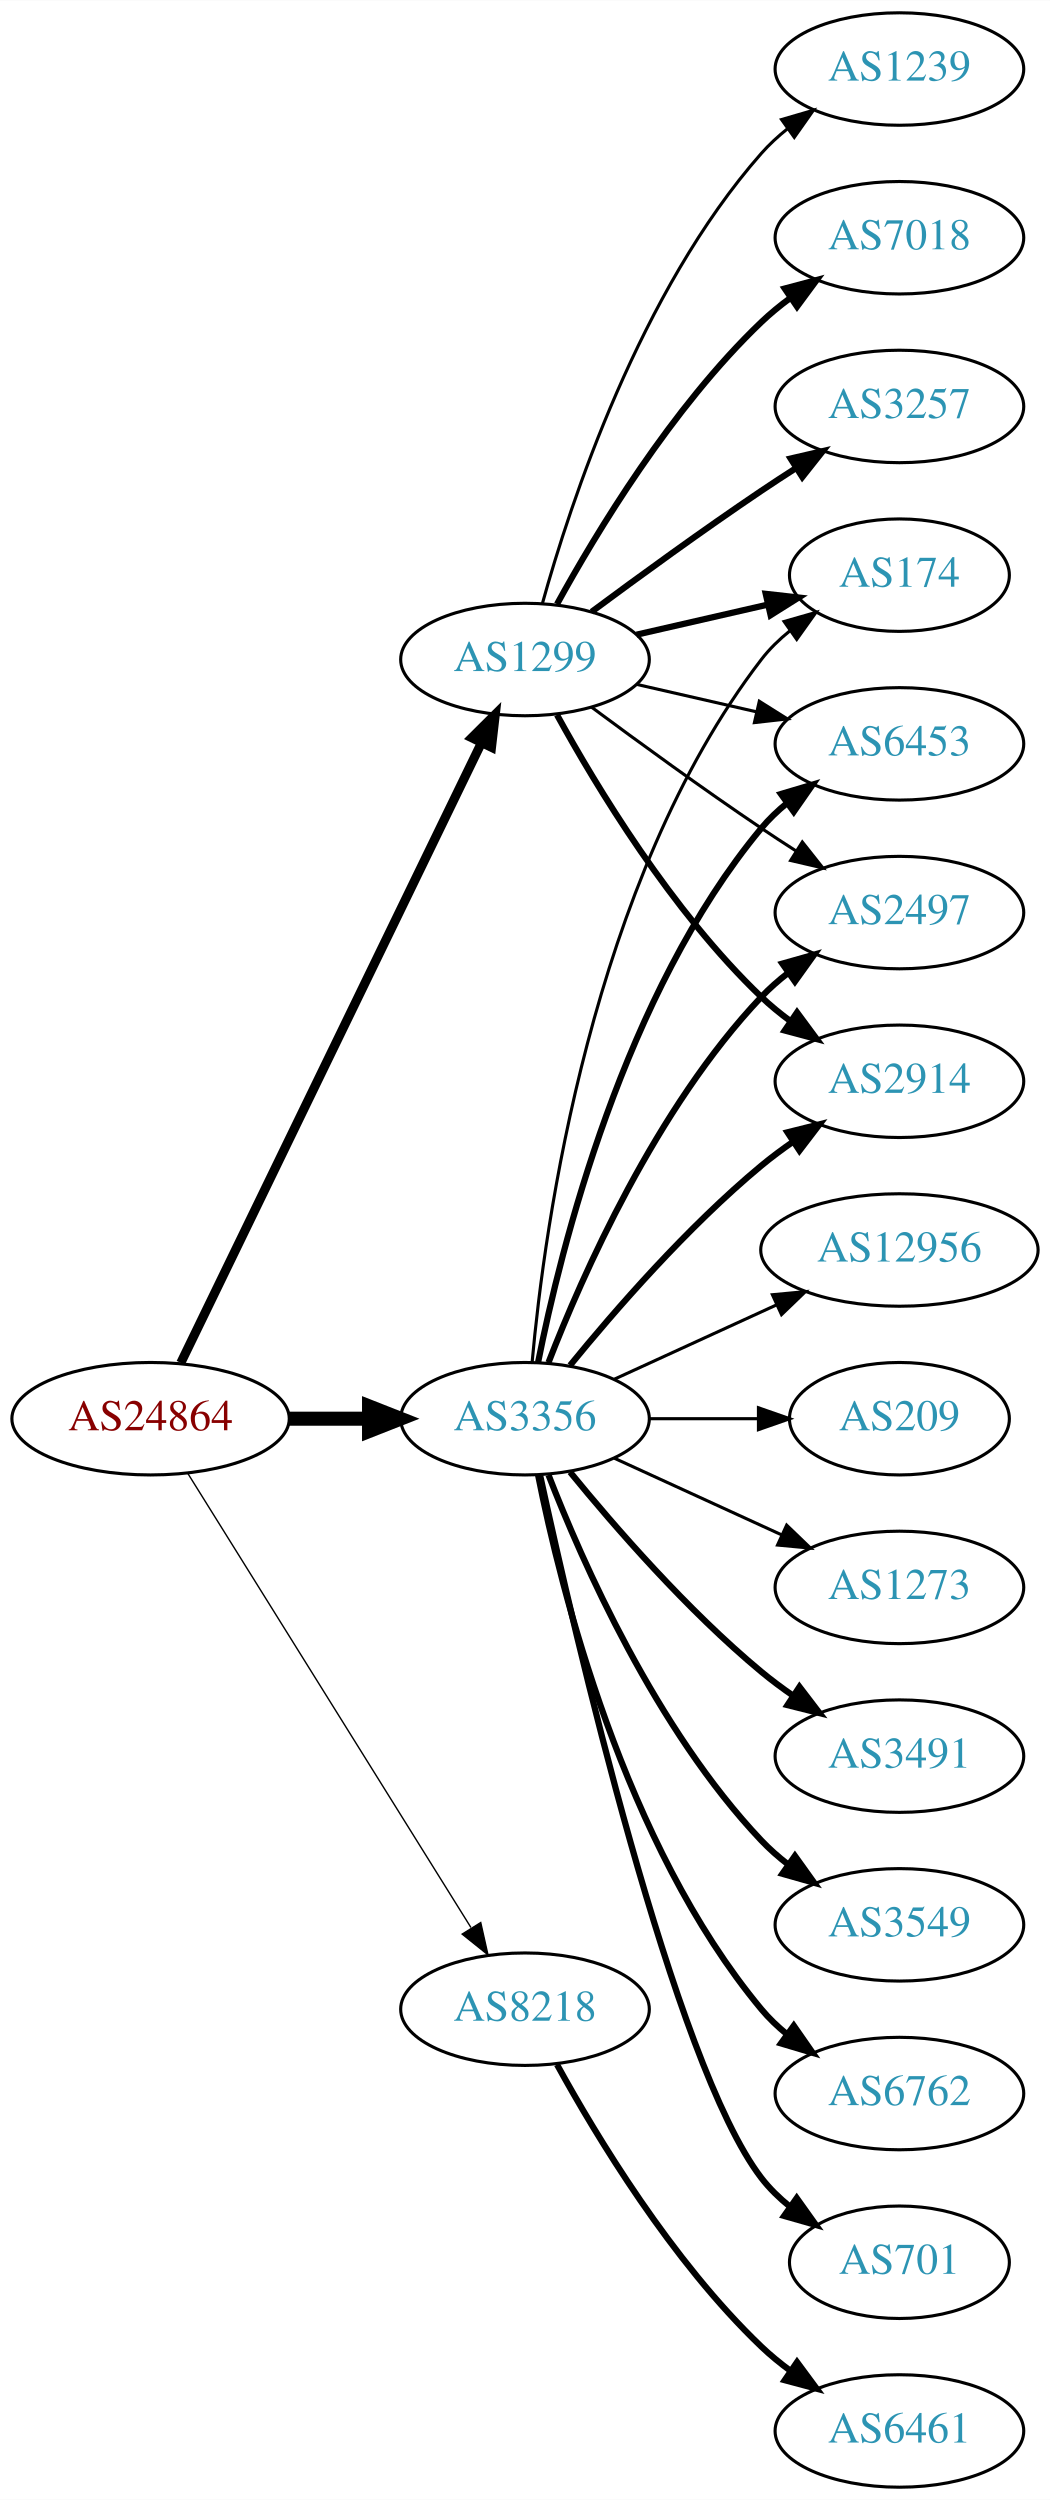
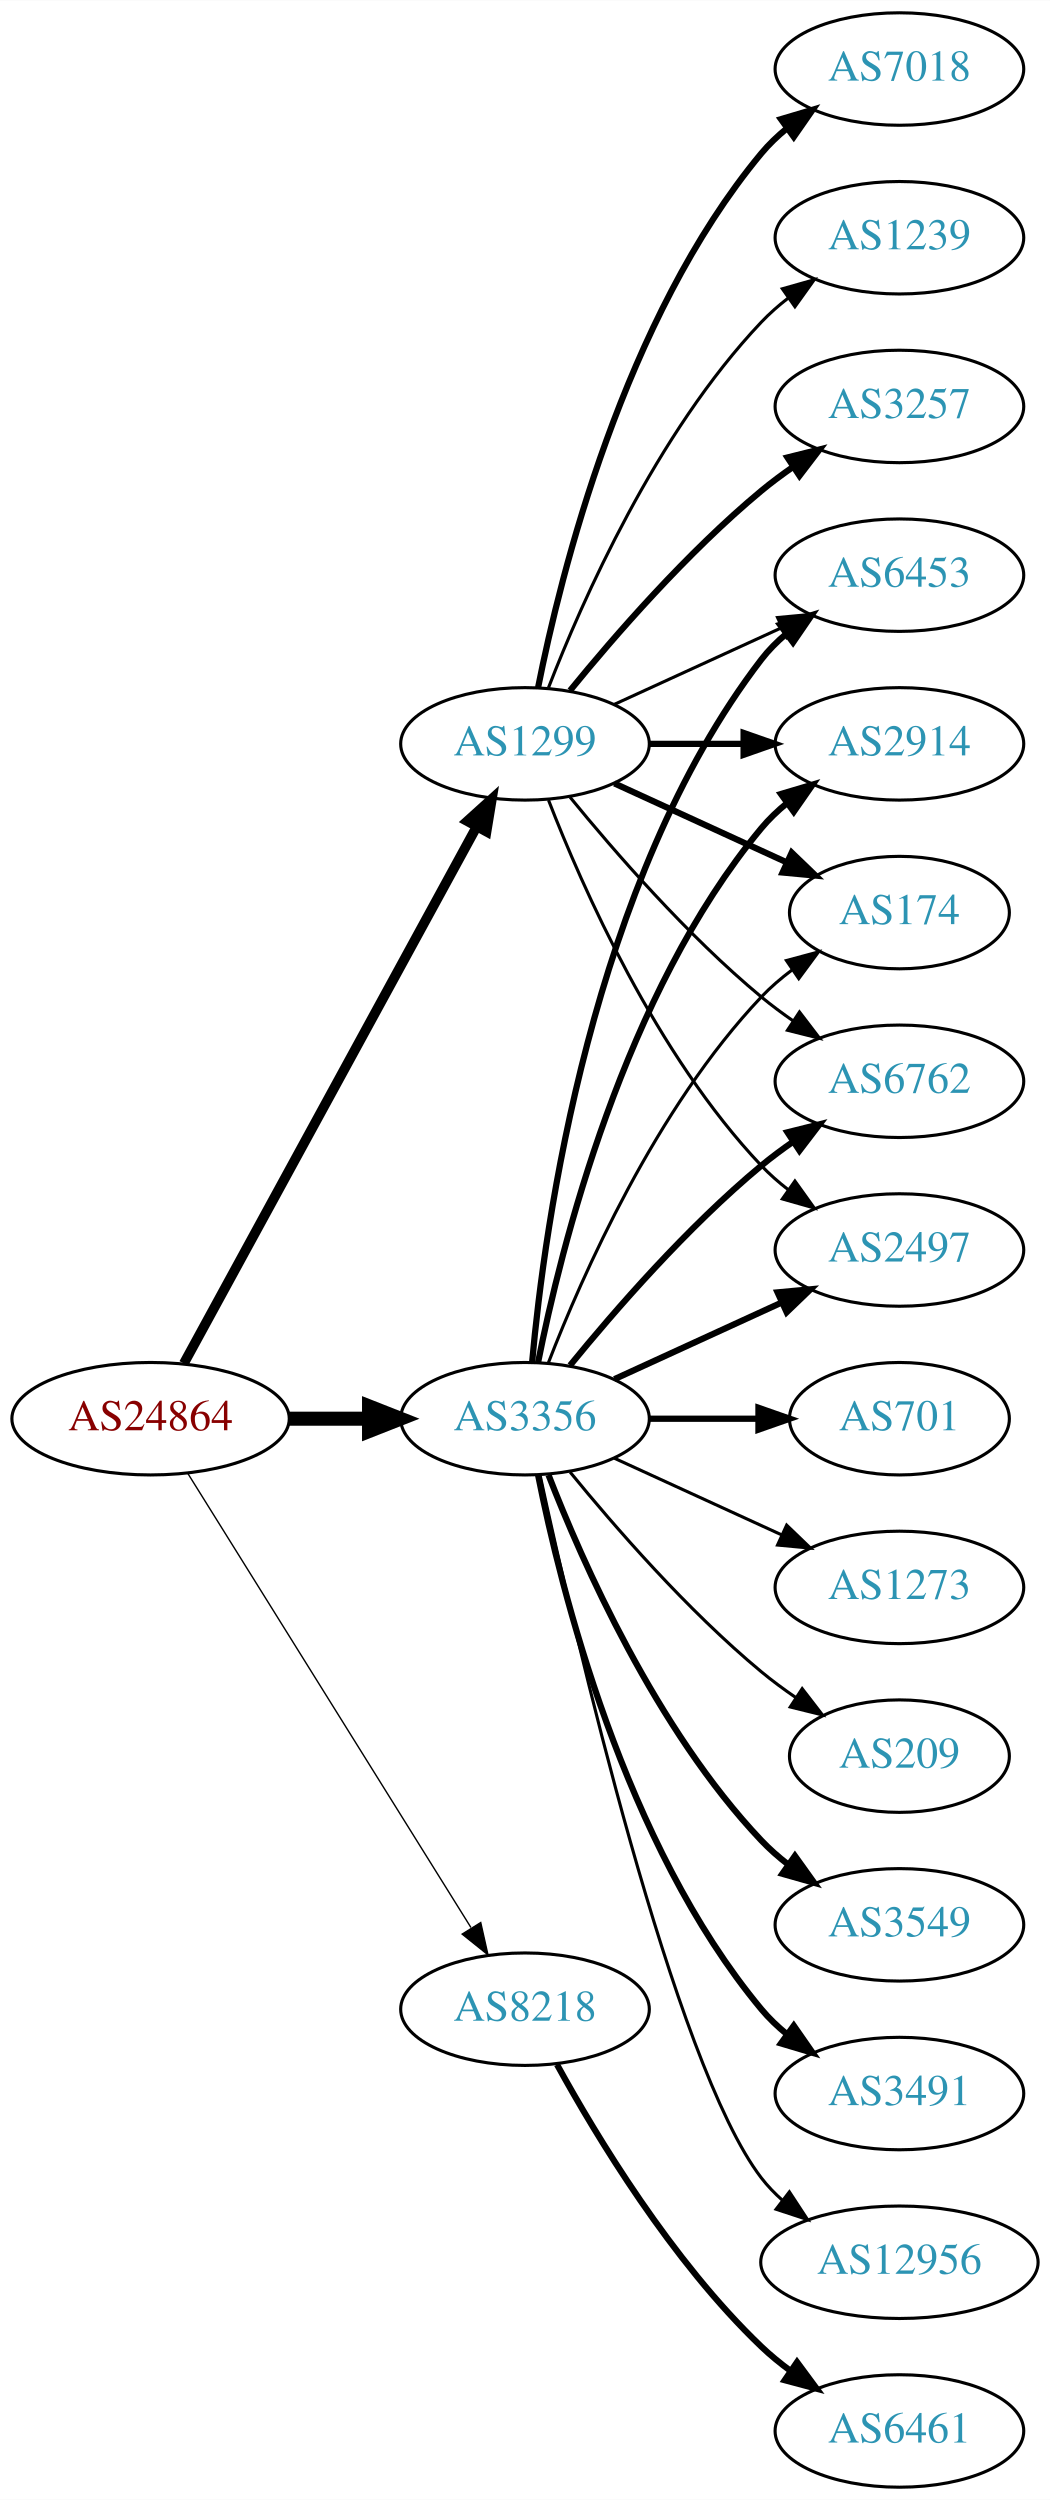
<svg xmlns="http://www.w3.org/2000/svg" xmlns:xlink="http://www.w3.org/1999/xlink" width="336pt" height="800pt" viewBox="0.00 0.00 336.08 800.00">
  <g id="graph0" class="graph" transform="scale(1 1) rotate(0) translate(4 796)">
    <polygon fill="white" stroke="none" points="-4,4 -4,-796 332.077,-796 332.077,4 -4,4" />
    <g id="node1" class="node">
      <g id="a_node1">
        <a xlink:href="/asn/24864" xlink:title="AS24864 ~ Raiffeisen Informatik GmbH &amp; Co KG [AT]">
          <ellipse fill="#ffffff" stroke="black" cx="44.196" cy="-342" rx="44.393" ry="18" />
          <text text-anchor="middle" x="44.196" y="-338.3" font-family="Times,serif" font-size="14.00" fill="#880000">AS24864</text>
        </a>
      </g>
    </g>
    <g id="node2" class="node">
      <g id="a_node2">
        <a xlink:href="/asn/1299" xlink:title="AS1299 ~ Telia Carrier [EU]">
-           <ellipse fill="#ffffff" stroke="black" cx="164.039" cy="-585" rx="39.794" ry="18" />
-           <text text-anchor="middle" x="164.039" y="-581.3" font-family="Times,serif" font-size="14.00" fill="#2c94b3">AS1299</text>
+           <ellipse fill="#ffffff" stroke="black" cx="164.039" cy="-558" rx="39.794" ry="18" />
+           <text text-anchor="middle" x="164.039" y="-554.3" font-family="Times,serif" font-size="14.00" fill="#2c94b3">AS1299</text>
        </a>
      </g>
    </g>
    <g id="edge1" class="edge">
-       <path fill="none" stroke="black" stroke-width="2.925" d="M53.861,-359.868C74.342,-402.101 125.829,-508.272 150.055,-558.227" />
-       <polygon fill="black" stroke="black" stroke-width="2.925" points="147.007,-559.963 154.52,-567.433 153.305,-556.908 147.007,-559.963" />
+       <path fill="none" stroke="black" stroke-width="3.15" d="M54.84,-359.676C75.521,-397.584 124.234,-486.873 148.613,-531.559" />
+       <polygon fill="black" stroke="black" stroke-width="3.15" points="145.565,-533.28 153.427,-540.383 151.71,-529.928 145.565,-533.28" />
    </g>
    <g id="node3" class="node">
      <g id="a_node3">
        <a xlink:href="/asn/3356" xlink:title="AS3356 ~ Level 3 Parent, LLC [US]">
          <ellipse fill="#ffffff" stroke="black" cx="164.039" cy="-342" rx="39.794" ry="18" />
          <text text-anchor="middle" x="164.039" y="-338.3" font-family="Times,serif" font-size="14.00" fill="#2c94b3">AS3356</text>
        </a>
      </g>
    </g>
    <g id="edge2" class="edge">
      <path fill="none" stroke="black" stroke-width="4.5" d="M88.407,-342C96.72,-342 105.482,-342 113.965,-342" />
      <polygon fill="black" stroke="black" stroke-width="4.5" points="114.123,-345.938 124.123,-342 114.123,-338.063 114.123,-345.938" />
    </g>
    <g id="node4" class="node">
      <g id="a_node4">
        <a xlink:href="/asn/8218" xlink:title="AS8218 ~ legacy Neotelecoms [FR]">
          <ellipse fill="#ffffff" stroke="black" cx="164.039" cy="-153" rx="39.794" ry="18" />
          <text text-anchor="middle" x="164.039" y="-149.3" font-family="Times,serif" font-size="14.00" fill="#2c94b3">AS8218</text>
        </a>
      </g>
    </g>
    <g id="edge3" class="edge">
      <path fill="none" stroke="black" stroke-width="0.45" d="M56.071,-324.558C76.855,-291.225 122.315,-218.314 146.744,-179.134" />
      <polygon fill="black" stroke="black" stroke-width="0.45" points="149.869,-180.737 152.19,-170.4 143.929,-177.034 149.869,-180.737" />
    </g>
    <g id="node5" class="node">
      <g id="a_node5">
-         <a xlink:href="/asn/1239" xlink:title="AS1239 ~ Sprint [US]">
+         <a xlink:href="/asn/7018" xlink:title="AS7018 ~ AT&amp;T Services, Inc. [US]">
          <ellipse fill="#ffffff" stroke="black" cx="283.881" cy="-774" rx="39.794" ry="18" />
-           <text text-anchor="middle" x="283.881" y="-770.3" font-family="Times,serif" font-size="14.00" fill="#2c94b3">AS1239</text>
+           <text text-anchor="middle" x="283.881" y="-770.3" font-family="Times,serif" font-size="14.00" fill="#2c94b3">AS7018</text>
        </a>
      </g>
    </g>
    <g id="edge4" class="edge">
-       <path fill="none" stroke="black" d="M169.612,-602.946C178.517,-634.995 200.801,-702.842 239.685,-747 242.169,-749.821 245.019,-752.449 248.044,-754.871" />
-       <polygon fill="black" stroke="black" points="246.162,-757.828 256.334,-760.791 250.23,-752.131 246.162,-757.828" />
+       <path fill="none" stroke="black" stroke-width="2" d="M168.237,-576.073C175.401,-612.141 195.675,-694.125 239.685,-747 242.09,-749.889 244.886,-752.563 247.879,-755.013" />
+       <polygon fill="black" stroke="black" stroke-width="2" points="245.967,-757.95 256.122,-760.973 250.069,-752.277 245.967,-757.95" />
    </g>
    <g id="node6" class="node">
      <g id="a_node6">
-         <a xlink:href="/asn/7018" xlink:title="AS7018 ~ AT&amp;T Services, Inc. [US]">
+         <a xlink:href="/asn/1239" xlink:title="AS1239 ~ Sprint [US]">
          <ellipse fill="#ffffff" stroke="black" cx="283.881" cy="-720" rx="39.794" ry="18" />
-           <text text-anchor="middle" x="283.881" y="-716.3" font-family="Times,serif" font-size="14.00" fill="#2c94b3">AS7018</text>
+           <text text-anchor="middle" x="283.881" y="-716.3" font-family="Times,serif" font-size="14.00" fill="#2c94b3">AS1239</text>
        </a>
      </g>
    </g>
    <g id="edge5" class="edge">
-       <path fill="none" stroke="black" stroke-width="2" d="M174.28,-602.713C186.825,-625.561 211.002,-665.611 239.685,-693 242.553,-695.739 245.742,-698.347 249.051,-700.785" />
-       <polygon fill="black" stroke="black" stroke-width="2" points="247.175,-703.742 257.411,-706.477 251.114,-697.956 247.175,-703.742" />
+       <path fill="none" stroke="black" d="M171.562,-575.994C182.312,-603.728 205.969,-657.429 239.685,-693 242.271,-695.728 245.188,-698.294 248.257,-700.677" />
+       <polygon fill="black" stroke="black" points="246.411,-703.658 256.605,-706.543 250.435,-697.93 246.411,-703.658" />
    </g>
    <g id="node7" class="node">
      <g id="a_node7">
        <a xlink:href="/asn/2914" xlink:title="AS2914 ~ NTT America, Inc. [US]">
-           <ellipse fill="#ffffff" stroke="black" cx="283.881" cy="-450" rx="39.794" ry="18" />
-           <text text-anchor="middle" x="283.881" y="-446.3" font-family="Times,serif" font-size="14.00" fill="#2c94b3">AS2914</text>
+           <ellipse fill="#ffffff" stroke="black" cx="283.881" cy="-558" rx="39.794" ry="18" />
+           <text text-anchor="middle" x="283.881" y="-554.3" font-family="Times,serif" font-size="14.00" fill="#2c94b3">AS2914</text>
        </a>
      </g>
    </g>
    <g id="edge6" class="edge">
-       <path fill="none" stroke="black" stroke-width="2" d="M174.28,-567.287C186.825,-544.439 211.002,-504.389 239.685,-477 242.553,-474.261 245.742,-471.653 249.051,-469.215" />
-       <polygon fill="black" stroke="black" stroke-width="2" points="251.114,-472.044 257.411,-463.523 247.175,-466.258 251.114,-472.044" />
+       <path fill="none" stroke="black" stroke-width="2" d="M203.951,-558C213.505,-558 223.854,-558 233.817,-558" />
+       <polygon fill="black" stroke="black" stroke-width="2" points="234.009,-561.5 244.009,-558 234.009,-554.5 234.009,-561.5" />
    </g>
    <g id="node8" class="node">
      <g id="a_node8">
        <a xlink:href="/asn/174" xlink:title="AS174 ~ Cogent Communications [US]">
-           <ellipse fill="#ffffff" stroke="black" cx="283.881" cy="-612" rx="35.194" ry="18" />
-           <text text-anchor="middle" x="283.881" y="-608.3" font-family="Times,serif" font-size="14.00" fill="#2c94b3">AS174</text>
+           <ellipse fill="#ffffff" stroke="black" cx="283.881" cy="-504" rx="35.194" ry="18" />
+           <text text-anchor="middle" x="283.881" y="-500.3" font-family="Times,serif" font-size="14.00" fill="#2c94b3">AS174</text>
        </a>
      </g>
    </g>
    <g id="edge7" class="edge">
-       <path fill="none" stroke="black" stroke-width="2" d="M199.758,-592.955C212.85,-595.955 227.873,-599.396 241.513,-602.522" />
-       <polygon fill="black" stroke="black" stroke-width="2" points="241.091,-606.016 251.621,-604.838 242.655,-599.193 241.091,-606.016" />
+       <path fill="none" stroke="black" stroke-width="2" d="M192.667,-545.339C209.084,-537.817 230.065,-528.202 247.662,-520.139" />
+       <polygon fill="black" stroke="black" stroke-width="2" points="249.407,-523.189 257.04,-515.842 246.49,-516.826 249.407,-523.189" />
    </g>
    <g id="node9" class="node">
      <g id="a_node9">
+         <a xlink:href="/asn/6762" xlink:title="AS6762 ~ TELECOM ITALIA SPARKLE S.p.A. [IT]">
+           <ellipse fill="#ffffff" stroke="black" cx="283.881" cy="-450" rx="39.794" ry="18" />
+           <text text-anchor="middle" x="283.881" y="-446.3" font-family="Times,serif" font-size="14.00" fill="#2c94b3">AS6762</text>
+         </a>
+       </g>
+     </g>
+     <g id="edge8" class="edge">
+       <path fill="none" stroke="black" d="M178.458,-540.935C192.572,-523.625 215.987,-496.655 239.685,-477 242.901,-474.332 246.402,-471.73 249.972,-469.259" />
+       <polygon fill="black" stroke="black" points="251.896,-472.183 258.329,-463.764 248.05,-466.334 251.896,-472.183" />
+     </g>
+     <g id="node10" class="node">
+       <g id="a_node10">
        <a xlink:href="/asn/3257" xlink:title="AS3257 ~ GTT [DE]">
          <ellipse fill="#ffffff" stroke="black" cx="283.881" cy="-666" rx="39.794" ry="18" />
          <text text-anchor="middle" x="283.881" y="-662.3" font-family="Times,serif" font-size="14.00" fill="#2c94b3">AS3257</text>
        </a>
      </g>
    </g>
-     <g id="edge8" class="edge">
-       <path fill="none" stroke="black" stroke-width="2" d="M185.369,-600.277C200.231,-611.304 220.976,-626.407 239.685,-639 243.234,-641.389 246.984,-643.839 250.733,-646.242" />
-       <polygon fill="black" stroke="black" stroke-width="2" points="249.059,-649.325 259.381,-651.712 252.801,-643.409 249.059,-649.325" />
-     </g>
-     <g id="node10" class="node">
-       <g id="a_node10">
-         <a xlink:href="/asn/6453" xlink:title="AS6453 ~ TATA COMMUNICATIONS (AMERICA) INC [US]">
-           <ellipse fill="#ffffff" stroke="black" cx="283.881" cy="-558" rx="39.794" ry="18" />
-           <text text-anchor="middle" x="283.881" y="-554.3" font-family="Times,serif" font-size="14.00" fill="#2c94b3">AS6453</text>
-         </a>
-       </g>
-     </g>
    <g id="edge9" class="edge">
-       <path fill="none" stroke="black" d="M199.758,-577.045C211.758,-574.296 225.379,-571.175 238.071,-568.267" />
-       <polygon fill="black" stroke="black" points="239.037,-571.636 248.003,-565.991 237.474,-564.813 239.037,-571.636" />
+       <path fill="none" stroke="black" stroke-width="2" d="M178.458,-575.065C192.572,-592.375 215.987,-619.345 239.685,-639 242.901,-641.668 246.402,-644.27 249.972,-646.741" />
+       <polygon fill="black" stroke="black" stroke-width="2" points="248.05,-649.666 258.329,-652.236 251.896,-643.817 248.05,-649.666" />
    </g>
    <g id="node11" class="node">
      <g id="a_node11">
        <a xlink:href="/asn/2497" xlink:title="AS2497 ~ Internet Initiative Japan Inc. [JP]">
-           <ellipse fill="#ffffff" stroke="black" cx="283.881" cy="-504" rx="39.794" ry="18" />
-           <text text-anchor="middle" x="283.881" y="-500.3" font-family="Times,serif" font-size="14.00" fill="#2c94b3">AS2497</text>
+           <ellipse fill="#ffffff" stroke="black" cx="283.881" cy="-396" rx="39.794" ry="18" />
+           <text text-anchor="middle" x="283.881" y="-392.3" font-family="Times,serif" font-size="14.00" fill="#2c94b3">AS2497</text>
        </a>
      </g>
    </g>
    <g id="edge10" class="edge">
-       <path fill="none" stroke="black" d="M185.369,-569.723C200.231,-558.696 220.976,-543.593 239.685,-531 243.234,-528.611 246.984,-526.161 250.733,-523.758" />
-       <polygon fill="black" stroke="black" points="252.801,-526.591 259.381,-518.288 249.059,-520.675 252.801,-526.591" />
-     </g>
-     <g id="edge15" class="edge">
+       <path fill="none" stroke="black" d="M171.562,-540.006C182.312,-512.272 205.969,-458.571 239.685,-423 242.271,-420.272 245.188,-417.706 248.257,-415.323" />
+       <polygon fill="black" stroke="black" points="250.435,-418.07 256.605,-409.457 246.411,-412.342 250.435,-418.07" />
+     </g>
+     <g id="node12" class="node">
+       <g id="a_node12">
+         <a xlink:href="/asn/6453" xlink:title="AS6453 ~ TATA COMMUNICATIONS (AMERICA) INC [US]">
+           <ellipse fill="#ffffff" stroke="black" cx="283.881" cy="-612" rx="39.794" ry="18" />
+           <text text-anchor="middle" x="283.881" y="-608.3" font-family="Times,serif" font-size="14.00" fill="#2c94b3">AS6453</text>
+         </a>
+       </g>
+     </g>
+     <g id="edge11" class="edge">
+       <path fill="none" stroke="black" d="M192.667,-570.661C208.624,-577.973 228.895,-587.261 246.178,-595.181" />
+       <polygon fill="black" stroke="black" points="244.876,-598.435 255.425,-599.419 247.793,-592.071 244.876,-598.435" />
+     </g>
+     <g id="edge12" class="edge">
+       <path fill="none" stroke="black" stroke-width="2" d="M168.237,-360.073C175.401,-396.141 195.675,-478.125 239.685,-531 242.09,-533.889 244.886,-536.563 247.879,-539.013" />
+       <polygon fill="black" stroke="black" stroke-width="2" points="245.967,-541.95 256.122,-544.973 250.069,-536.277 245.967,-541.95" />
+     </g>
+     <g id="edge21" class="edge">
+       <path fill="none" stroke="black" d="M171.562,-359.994C182.312,-387.728 205.969,-441.429 239.685,-477 242.628,-480.105 246.001,-483.001 249.537,-485.655" />
+       <polygon fill="black" stroke="black" points="247.722,-488.654 257.956,-491.397 251.666,-482.871 247.722,-488.654" />
+     </g>
+     <g id="edge17" class="edge">
      <path fill="none" stroke="black" stroke-width="2" d="M178.458,-359.065C192.572,-376.375 215.987,-403.345 239.685,-423 242.901,-425.668 246.402,-428.27 249.972,-430.741" />
      <polygon fill="black" stroke="black" stroke-width="2" points="248.05,-433.666 258.329,-436.236 251.896,-427.817 248.05,-433.666" />
    </g>
-     <g id="edge20" class="edge">
-       <path fill="none" stroke="black" d="M166.323,-360.117C170.221,-403.332 185.238,-514.131 239.685,-585 242.292,-588.393 245.455,-591.467 248.873,-594.223" />
-       <polygon fill="black" stroke="black" points="246.976,-597.168 257.164,-600.073 251.011,-591.448 246.976,-597.168" />
-     </g>
    <g id="edge13" class="edge">
-       <path fill="none" stroke="black" stroke-width="2" d="M168.237,-360.073C175.401,-396.141 195.675,-478.125 239.685,-531 242.09,-533.889 244.886,-536.563 247.879,-539.013" />
-       <polygon fill="black" stroke="black" stroke-width="2" points="245.967,-541.95 256.122,-544.973 250.069,-536.277 245.967,-541.95" />
-     </g>
-     <g id="edge11" class="edge">
-       <path fill="none" stroke="black" stroke-width="2" d="M171.562,-359.994C182.312,-387.728 205.969,-441.429 239.685,-477 242.271,-479.728 245.188,-482.294 248.257,-484.677" />
-       <polygon fill="black" stroke="black" stroke-width="2" points="246.411,-487.658 256.605,-490.543 250.435,-481.93 246.411,-487.658" />
-     </g>
-     <g id="node12" class="node">
-       <g id="a_node12">
-         <a xlink:href="/asn/3491" xlink:title="AS3491 ~ PCCW Global, Inc. [US]">
-           <ellipse fill="#ffffff" stroke="black" cx="283.881" cy="-234" rx="39.794" ry="18" />
-           <text text-anchor="middle" x="283.881" y="-230.3" font-family="Times,serif" font-size="14.00" fill="#2c94b3">AS3491</text>
-         </a>
-       </g>
-     </g>
-     <g id="edge12" class="edge">
-       <path fill="none" stroke="black" stroke-width="2" d="M178.458,-324.935C192.572,-307.625 215.987,-280.655 239.685,-261 242.901,-258.332 246.402,-255.73 249.972,-253.259" />
-       <polygon fill="black" stroke="black" stroke-width="2" points="251.896,-256.183 258.329,-247.764 248.05,-250.334 251.896,-256.183" />
+       <path fill="none" stroke="black" stroke-width="2" d="M192.667,-354.661C208.624,-361.973 228.895,-371.261 246.178,-379.181" />
+       <polygon fill="black" stroke="black" stroke-width="2" points="244.876,-382.435 255.425,-383.419 247.793,-376.071 244.876,-382.435" />
+     </g>
+     <g id="edge16" class="edge">
+       <path fill="none" stroke="black" stroke-width="2" d="M166.323,-360.117C170.221,-403.332 185.238,-514.131 239.685,-585 241.975,-587.981 244.695,-590.716 247.639,-593.205" />
+       <polygon fill="black" stroke="black" stroke-width="2" points="245.686,-596.113 255.816,-599.218 249.833,-590.473 245.686,-596.113" />
    </g>
    <g id="node13" class="node">
      <g id="a_node13">
        <a xlink:href="/asn/3549" xlink:title="AS3549 ~ Level 3 Parent, LLC [US]">
          <ellipse fill="#ffffff" stroke="black" cx="283.881" cy="-180" rx="39.794" ry="18" />
          <text text-anchor="middle" x="283.881" y="-176.3" font-family="Times,serif" font-size="14.00" fill="#2c94b3">AS3549</text>
        </a>
      </g>
    </g>
    <g id="edge14" class="edge">
      <path fill="none" stroke="black" stroke-width="2" d="M171.562,-324.006C182.312,-296.272 205.969,-242.571 239.685,-207 242.271,-204.272 245.188,-201.706 248.257,-199.323" />
      <polygon fill="black" stroke="black" stroke-width="2" points="250.435,-202.07 256.605,-193.457 246.411,-196.342 250.435,-202.07" />
    </g>
    <g id="node14" class="node">
      <g id="a_node14">
-         <a xlink:href="/asn/6762" xlink:title="AS6762 ~ TELECOM ITALIA SPARKLE S.p.A. [IT]">
+         <a xlink:href="/asn/3491" xlink:title="AS3491 ~ PCCW Global, Inc. [US]">
          <ellipse fill="#ffffff" stroke="black" cx="283.881" cy="-126" rx="39.794" ry="18" />
-           <text text-anchor="middle" x="283.881" y="-122.3" font-family="Times,serif" font-size="14.00" fill="#2c94b3">AS6762</text>
-         </a>
-       </g>
-     </g>
-     <g id="edge16" class="edge">
+           <text text-anchor="middle" x="283.881" y="-122.3" font-family="Times,serif" font-size="14.00" fill="#2c94b3">AS3491</text>
+         </a>
+       </g>
+     </g>
+     <g id="edge15" class="edge">
      <path fill="none" stroke="black" stroke-width="2" d="M168.237,-323.927C175.401,-287.859 195.675,-205.875 239.685,-153 242.09,-150.111 244.886,-147.437 247.879,-144.987" />
      <polygon fill="black" stroke="black" stroke-width="2" points="250.069,-147.723 256.122,-139.027 245.967,-142.05 250.069,-147.723" />
    </g>
    <g id="node15" class="node">
      <g id="a_node15">
-         <a xlink:href="/asn/701" xlink:title="AS701 ~ UUNET [US]">
-           <ellipse fill="#ffffff" stroke="black" cx="283.881" cy="-72" rx="35.194" ry="18" />
-           <text text-anchor="middle" x="283.881" y="-68.3" font-family="Times,serif" font-size="14.00" fill="#2c94b3">AS701</text>
-         </a>
-       </g>
-     </g>
-     <g id="edge17" class="edge">
-       <path fill="none" stroke="black" stroke-width="2" d="M168.9,-323.775C179.768,-273.729 211.655,-135.484 239.685,-99 242.292,-95.608 245.455,-92.533 248.873,-89.777" />
-       <polygon fill="black" stroke="black" stroke-width="2" points="251.011,-92.552 257.164,-83.927 246.976,-86.832 251.011,-92.552" />
+         <a xlink:href="/asn/12956" xlink:title="AS12956 ~ TELXIUS [ES]">
+           <ellipse fill="#ffffff" stroke="black" cx="283.881" cy="-72" rx="44.393" ry="18" />
+           <text text-anchor="middle" x="283.881" y="-68.3" font-family="Times,serif" font-size="14.00" fill="#2c94b3">AS12956</text>
+         </a>
+       </g>
+     </g>
+     <g id="edge18" class="edge">
+       <path fill="none" stroke="black" d="M168.9,-323.775C179.768,-273.729 211.655,-135.484 239.685,-99 241.679,-96.405 243.998,-93.996 246.508,-91.774" />
+       <polygon fill="black" stroke="black" points="248.666,-94.53 254.472,-85.667 244.407,-88.975 248.666,-94.53" />
    </g>
    <g id="node16" class="node">
      <g id="a_node16">
-         <a xlink:href="/asn/12956" xlink:title="AS12956 ~ TELXIUS [ES]">
-           <ellipse fill="#ffffff" stroke="black" cx="283.881" cy="-396" rx="44.393" ry="18" />
-           <text text-anchor="middle" x="283.881" y="-392.3" font-family="Times,serif" font-size="14.00" fill="#2c94b3">AS12956</text>
-         </a>
-       </g>
-     </g>
-     <g id="edge18" class="edge">
-       <path fill="none" stroke="black" d="M192.667,-354.661C208.165,-361.762 227.732,-370.728 244.678,-378.494" />
-       <polygon fill="black" stroke="black" points="243.232,-381.681 253.781,-382.665 246.148,-375.317 243.232,-381.681" />
+         <a xlink:href="/asn/701" xlink:title="AS701 ~ UUNET [US]">
+           <ellipse fill="#ffffff" stroke="black" cx="283.881" cy="-342" rx="35.194" ry="18" />
+           <text text-anchor="middle" x="283.881" y="-338.3" font-family="Times,serif" font-size="14.00" fill="#2c94b3">AS701</text>
+         </a>
+       </g>
+     </g>
+     <g id="edge19" class="edge">
+       <path fill="none" stroke="black" stroke-width="2" d="M203.951,-342C215.038,-342 227.198,-342 238.58,-342" />
+       <polygon fill="black" stroke="black" stroke-width="2" points="238.762,-345.5 248.762,-342 238.762,-338.5 238.762,-345.5" />
    </g>
    <g id="node17" class="node">
      <g id="a_node17">
-         <a xlink:href="/asn/209" xlink:title="AS209 ~ CenturyLink Communications, LLC [US]">
-           <ellipse fill="#ffffff" stroke="black" cx="283.881" cy="-342" rx="35.194" ry="18" />
-           <text text-anchor="middle" x="283.881" y="-338.3" font-family="Times,serif" font-size="14.00" fill="#2c94b3">AS209</text>
-         </a>
-       </g>
-     </g>
-     <g id="edge19" class="edge">
-       <path fill="none" stroke="black" d="M203.951,-342C215.038,-342 227.198,-342 238.58,-342" />
-       <polygon fill="black" stroke="black" points="238.762,-345.5 248.762,-342 238.762,-338.5 238.762,-345.5" />
-     </g>
-     <g id="node18" class="node">
-       <g id="a_node18">
        <a xlink:href="/asn/1273" xlink:title="AS1273 ~ Vodafone Group PLC [EU]">
          <ellipse fill="#ffffff" stroke="black" cx="283.881" cy="-288" rx="39.794" ry="18" />
          <text text-anchor="middle" x="283.881" y="-284.3" font-family="Times,serif" font-size="14.00" fill="#2c94b3">AS1273</text>
        </a>
      </g>
    </g>
-     <g id="edge21" class="edge">
+     <g id="edge20" class="edge">
      <path fill="none" stroke="black" d="M192.667,-329.339C208.624,-322.027 228.895,-312.739 246.178,-304.819" />
      <polygon fill="black" stroke="black" points="247.793,-307.929 255.425,-300.581 244.876,-301.565 247.793,-307.929" />
+     </g>
+     <g id="node18" class="node">
+       <g id="a_node18">
+         <a xlink:href="/asn/209" xlink:title="AS209 ~ CenturyLink Communications, LLC [US]">
+           <ellipse fill="#ffffff" stroke="black" cx="283.881" cy="-234" rx="35.194" ry="18" />
+           <text text-anchor="middle" x="283.881" y="-230.3" font-family="Times,serif" font-size="14.00" fill="#2c94b3">AS209</text>
+         </a>
+       </g>
+     </g>
+     <g id="edge22" class="edge">
+       <path fill="none" stroke="black" d="M178.458,-324.935C192.572,-307.625 215.987,-280.655 239.685,-261 243.148,-258.128 246.941,-255.331 250.795,-252.692" />
+       <polygon fill="black" stroke="black" points="252.757,-255.592 259.228,-247.203 248.938,-249.725 252.757,-255.592" />
    </g>
    <g id="node19" class="node">
      <g id="a_node19">
        <a xlink:href="/asn/6461" xlink:title="AS6461 ~ Zayo Bandwidth [US]">
          <ellipse fill="#ffffff" stroke="black" cx="283.881" cy="-18" rx="39.794" ry="18" />
          <text text-anchor="middle" x="283.881" y="-14.3" font-family="Times,serif" font-size="14.00" fill="#2c94b3">AS6461</text>
        </a>
      </g>
    </g>
-     <g id="edge22" class="edge">
+     <g id="edge23" class="edge">
      <path fill="none" stroke="black" stroke-width="2" d="M174.28,-135.287C186.825,-112.439 211.002,-72.389 239.685,-45 242.553,-42.261 245.742,-39.653 249.051,-37.215" />
      <polygon fill="black" stroke="black" stroke-width="2" points="251.114,-40.044 257.411,-31.523 247.175,-34.258 251.114,-40.044" />
    </g>
  </g>
</svg>
